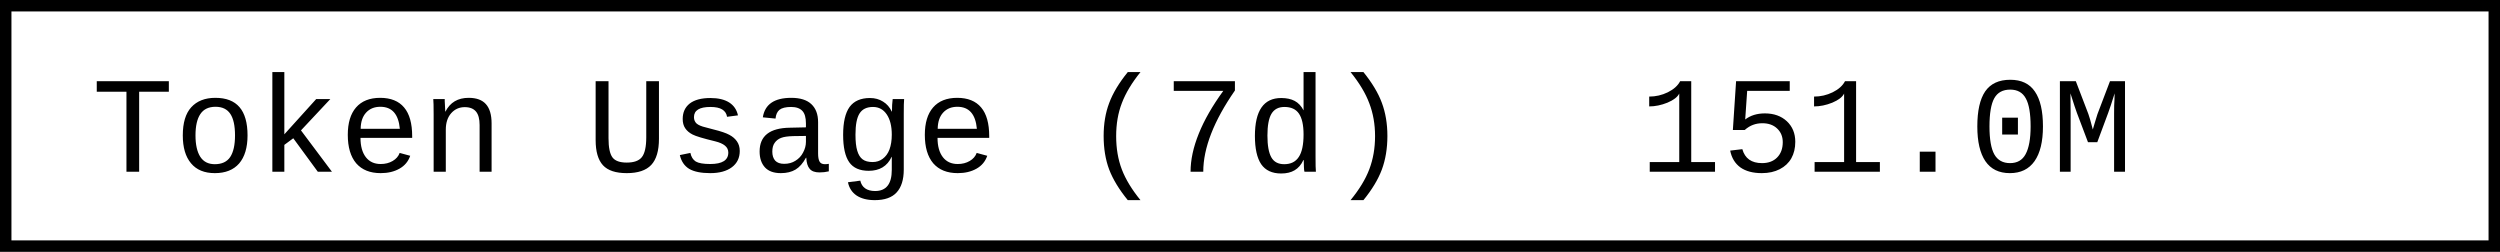
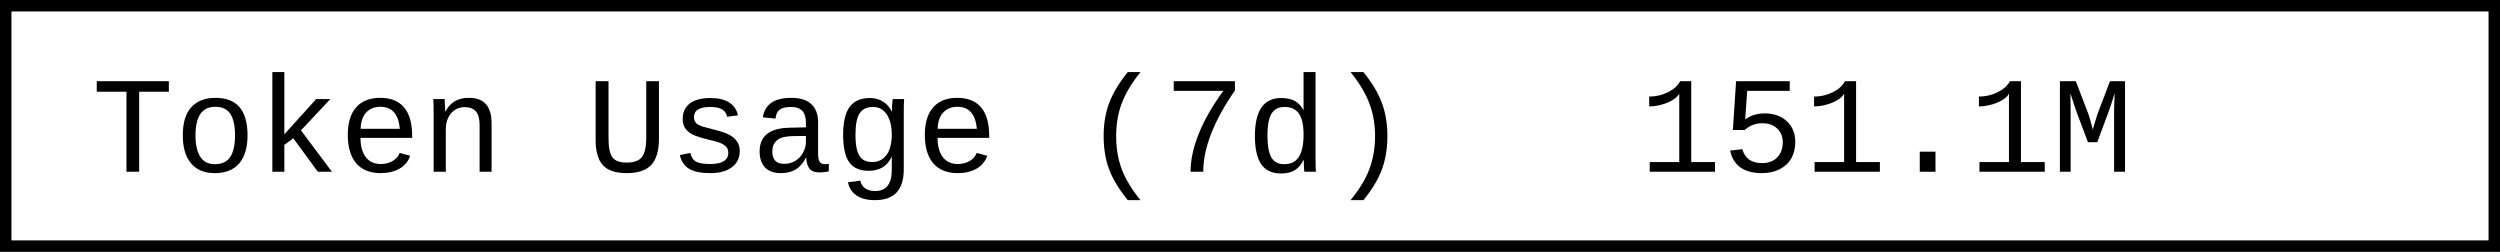
- <svg xmlns="http://www.w3.org/2000/svg" width="218.4" height="22" role="img" aria-label="Token Usage (7d): 151.0M">
+ <svg xmlns="http://www.w3.org/2000/svg" width="218.4" height="22" role="img" aria-label="Token Usage (7d): 151.1M">
  <rect x="0.5" y="0.5" width="217.4" height="21" fill="#fff" stroke="#000" stroke-width="1" />
  <g font-family="'Consolas','Monaco','Courier New',monospace" font-size="12" fill="#000">
    <text x="8" y="15">Token Usage (7d)</text>
-     <text x="143.2" y="15">151.0M</text>
+     <text x="143.2" y="15">151.1M</text>
  </g>
</svg>
